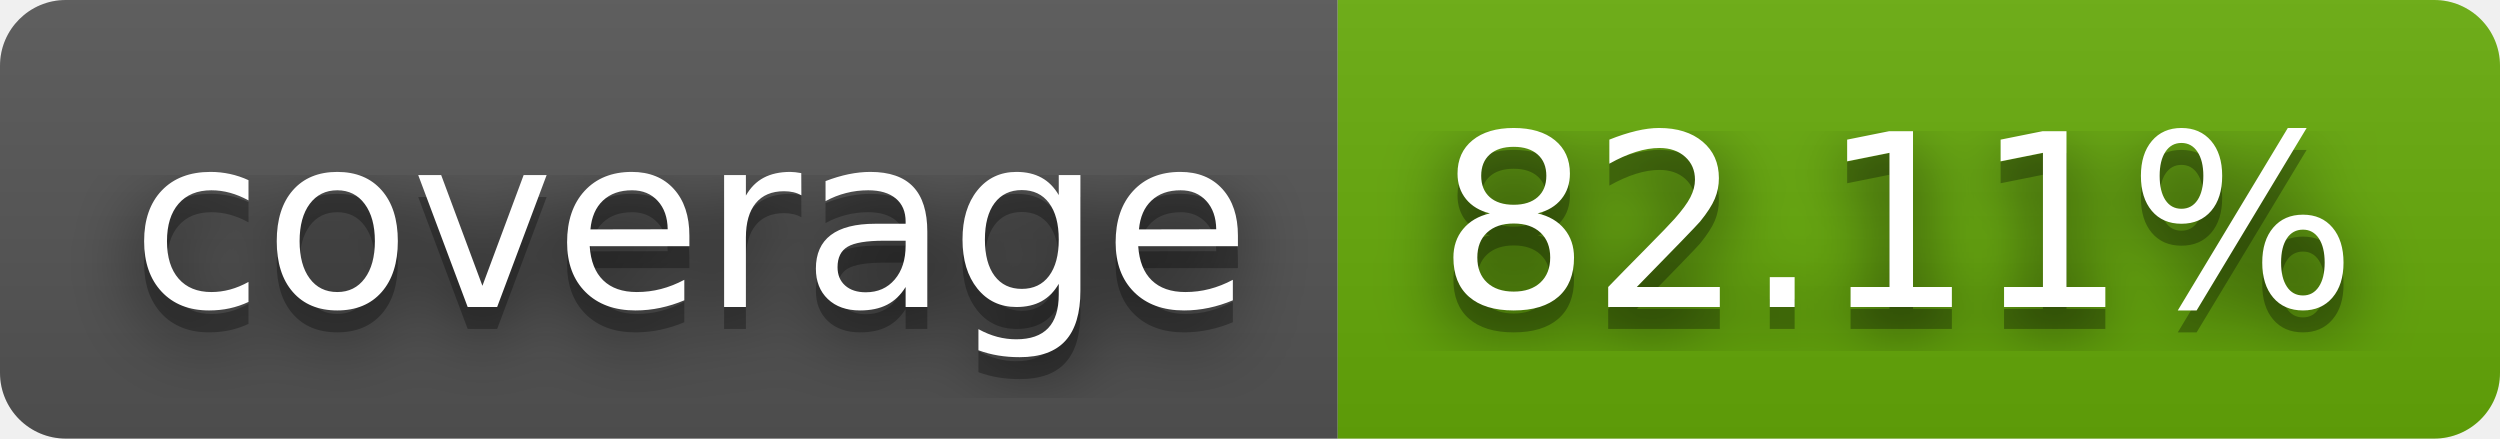
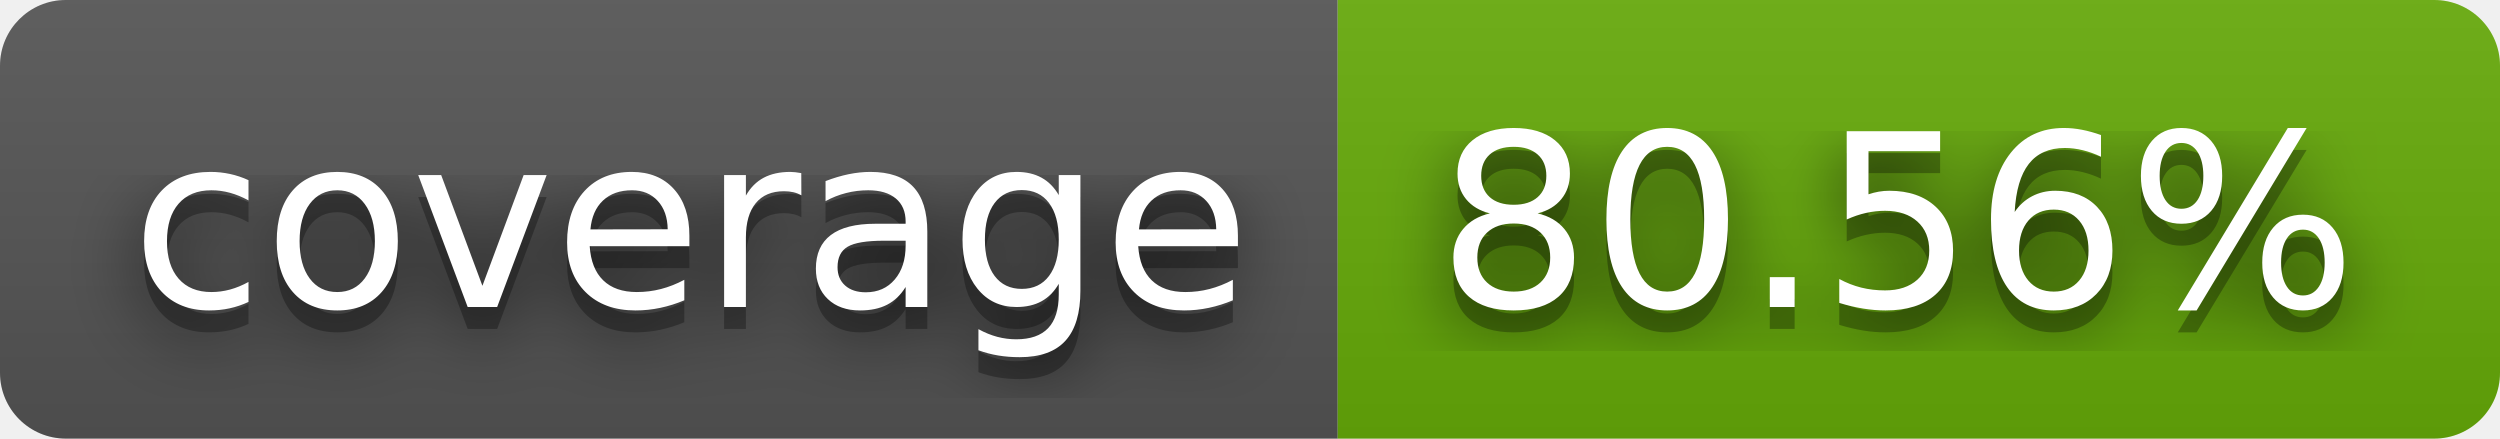
- <svg xmlns="http://www.w3.org/2000/svg" width="114" height="20" role="img" aria-label="coverage: 82.11%">
+ <svg xmlns="http://www.w3.org/2000/svg" width="114" height="20" role="img" aria-label="coverage: 80.56%">
  <filter id="blur">
    <feGaussianBlur stdDeviation="16" />
  </filter>
  <linearGradient id="s" x2="0" y2="100%">
    <stop offset="0" stop-color="#bbb" stop-opacity=".1" />
    <stop offset="1" stop-opacity=".1" />
  </linearGradient>
  <clipPath id="r">
    <rect width="114" height="20" rx="3" />
  </clipPath>
  <g clip-path="url(#r)">
    <rect width="61" height="20" fill="#555" />
    <rect x="61" width="53" height="20" fill="#67ac09" />
    <rect width="114" height="20" fill="url(#s)" />
  </g>
  <g fill="#fff" text-anchor="middle" font-family="Verdana,Geneva,DejaVu Sans,sans-serif" text-rendering="geometricPrecision" font-size="110">
    <g transform="scale(.1)">
      <g aria-hidden="true" fill="#010101">
        <text x="315" y="150" fill-opacity=".8" filter="url(#blur)" textLength="510">coverage</text>
        <text x="315" y="150" fill-opacity=".3" textLength="510">coverage</text>
      </g>
      <text x="315" y="140" textLength="510">coverage</text>
    </g>
    <g transform="scale(.1)">
      <g aria-hidden="true" fill="#010101">
-         <text x="865" y="150" fill-opacity=".8" filter="url(#blur)" textLength="430">82.11%</text>
-         <text x="865" y="150" fill-opacity=".3" textLength="430">82.11%</text>
+         <text x="865" y="150" fill-opacity=".8" filter="url(#blur)" textLength="430">80.56%</text>
+         <text x="865" y="150" fill-opacity=".3" textLength="430">80.56%</text>
      </g>
-       <text x="865" y="140" textLength="430">82.11%</text>
+       <text x="865" y="140" textLength="430">80.56%</text>
    </g>
  </g>
</svg>
